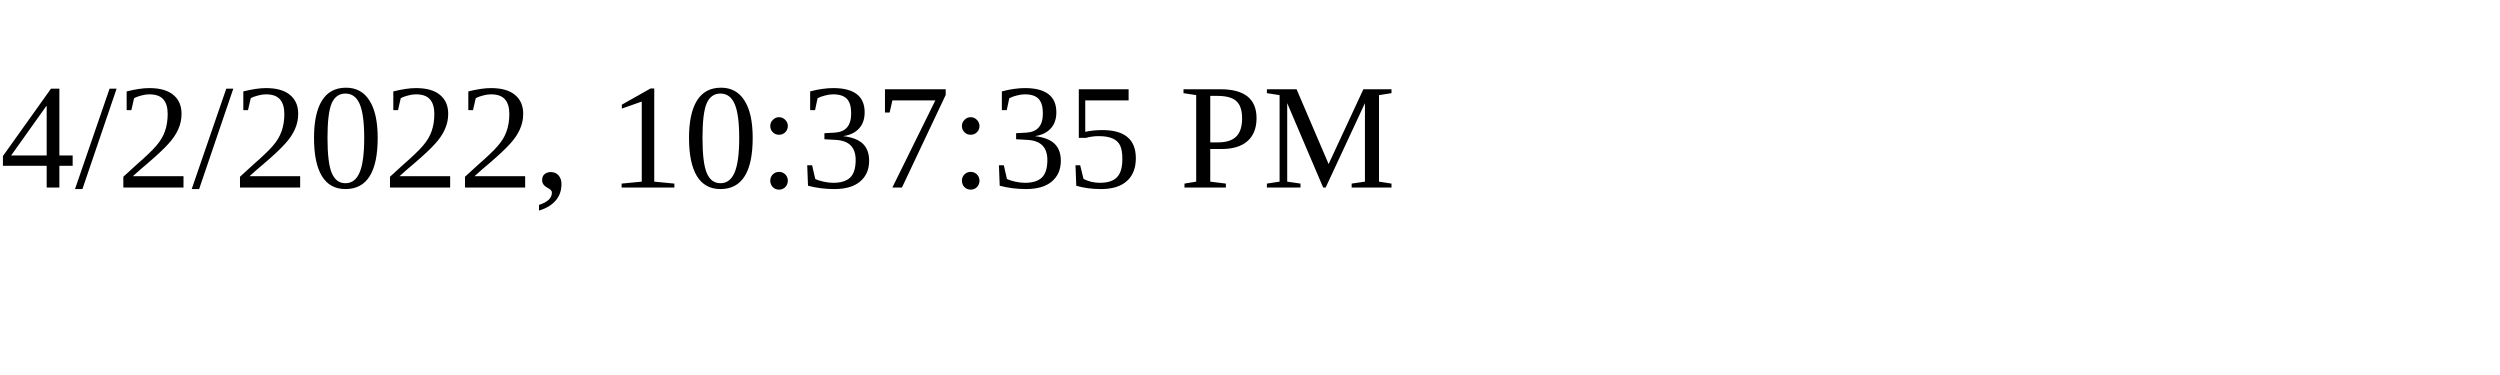
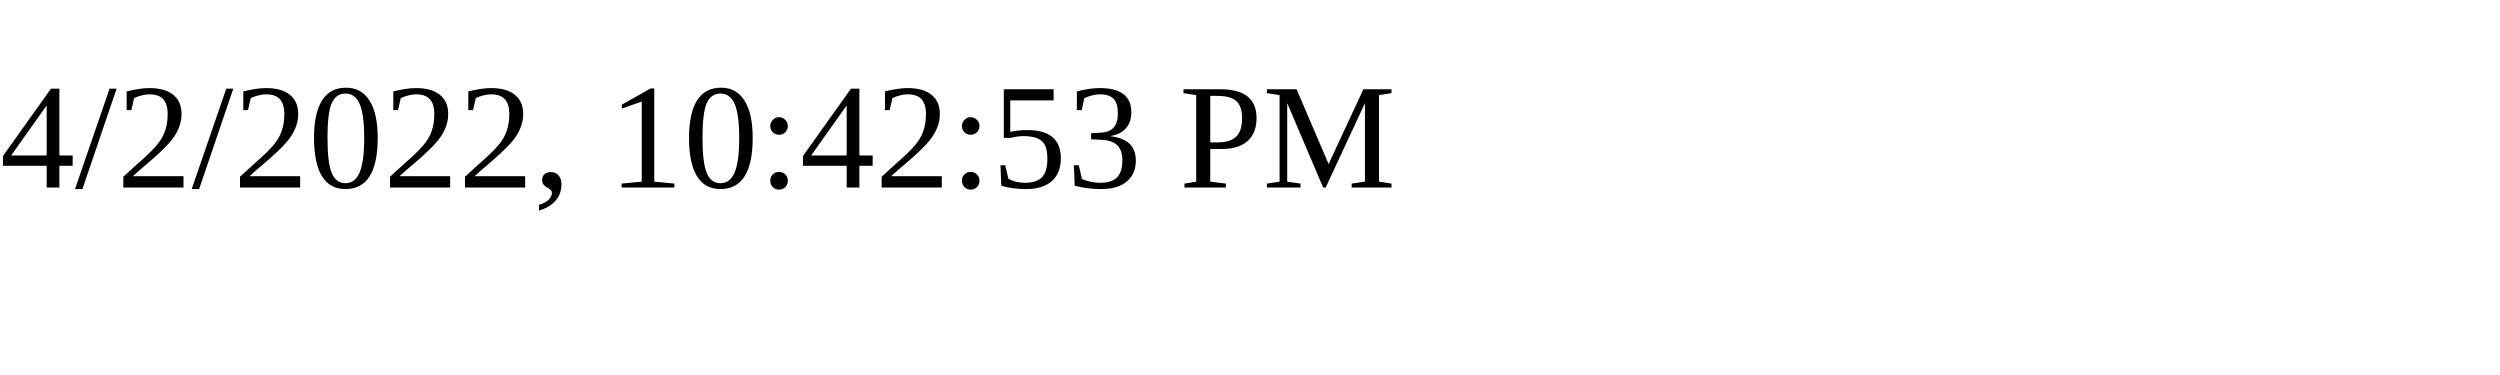
<svg xmlns="http://www.w3.org/2000/svg" height="30" width="200">
-   <text x="0" y="15">4/2/2022, 10:37:35 PM</text>
+   <text x="0" y="15">4/2/2022, 10:42:53 PM</text>
</svg>
